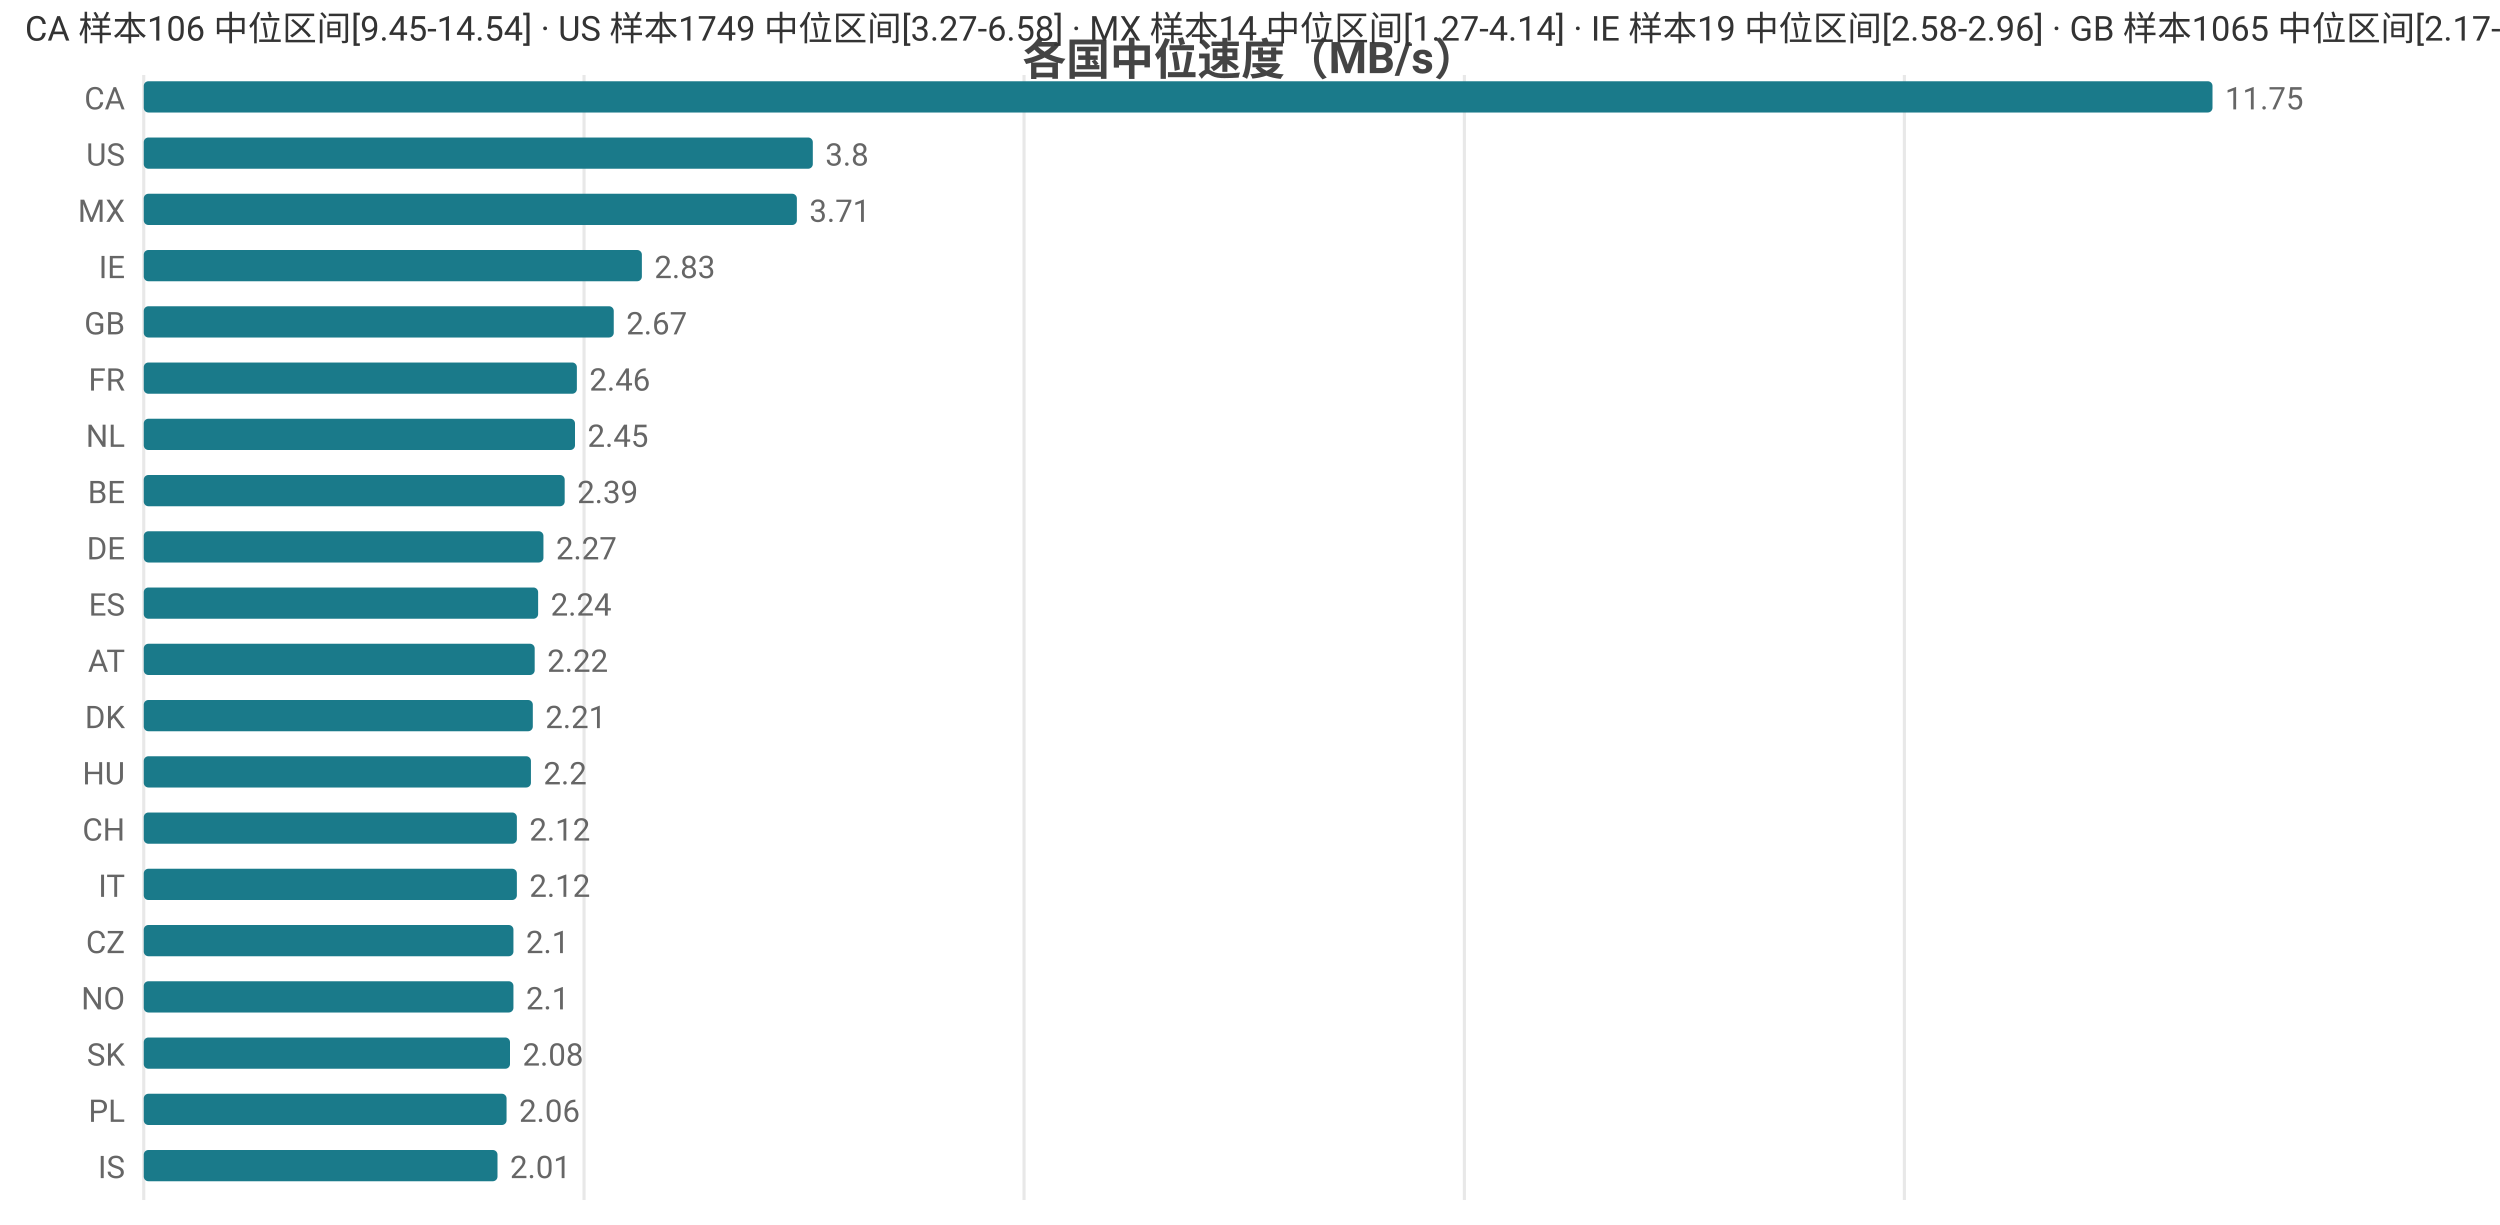
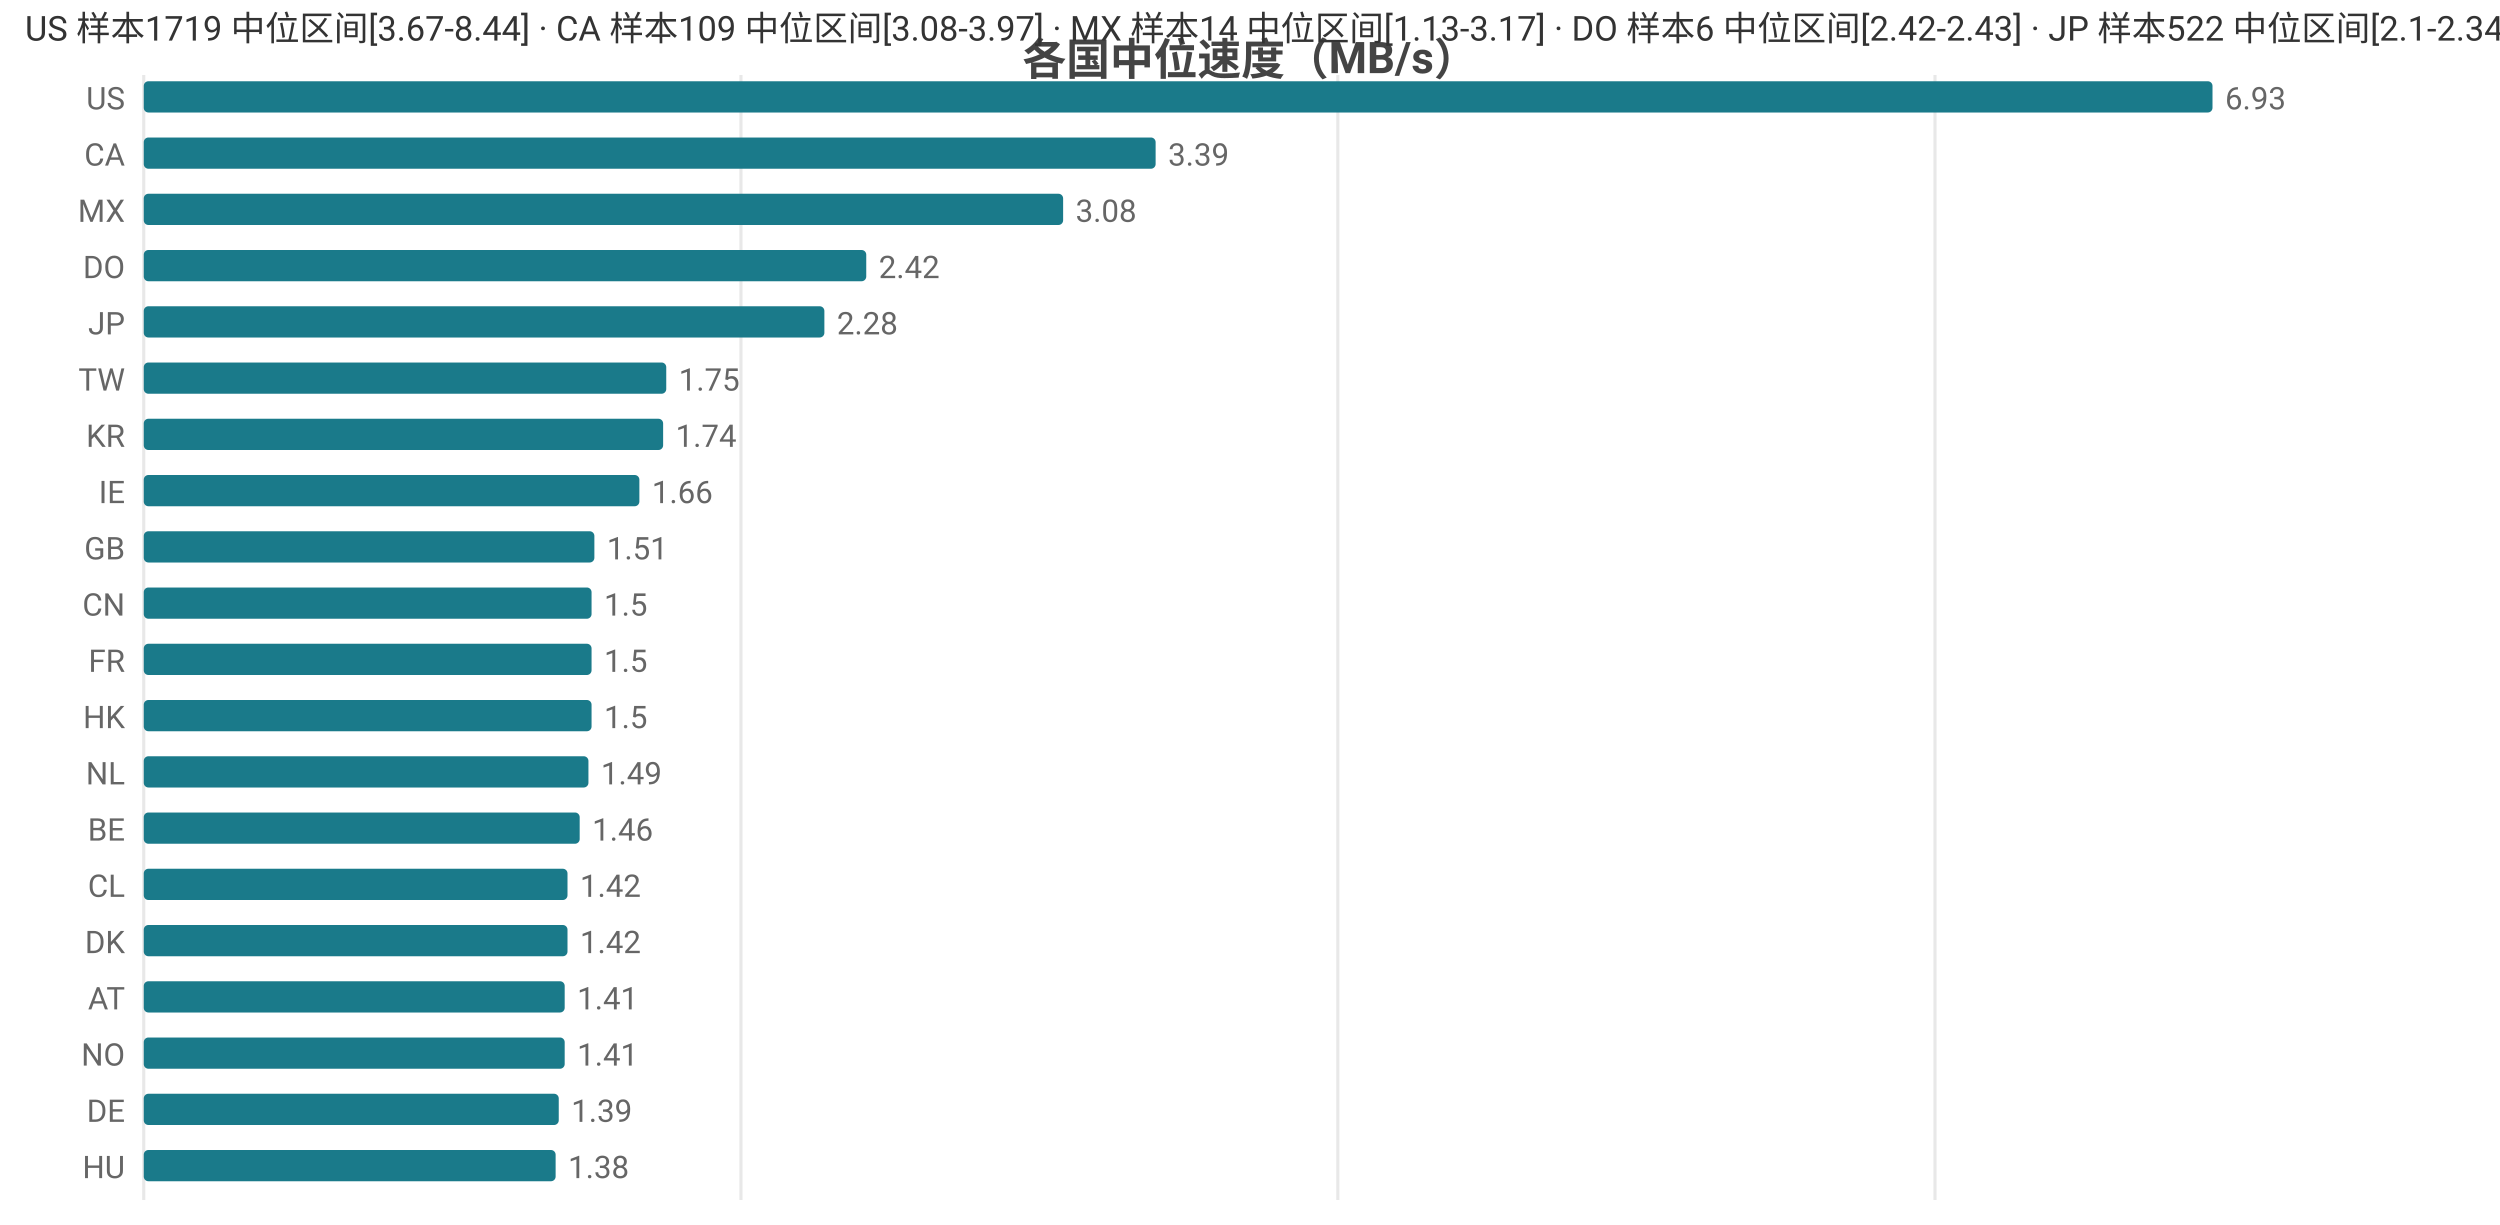
<svg xmlns="http://www.w3.org/2000/svg" width="800" height="392" viewBox="0 0 800 392">
  <rect width="800" height="392" fill="#ffffff" />
  <style>text{font-family:system-ui,-apple-system,'Segoe UI',Roboto,'PingFang SC','Microsoft YaHei','Noto Sans CJK SC',sans-serif}.g{stroke:#e8e8e8;stroke-width:1}.a{stroke:#999;stroke-width:1}.t{font-size:10px;fill:#666}.m{font-size:10px;text-anchor:middle;fill:#666}.e{font-size:10px;text-anchor:end;fill:#666}.l{font-size:11px;fill:#333}.tt{font-size:14px;font-weight:600;text-anchor:middle;fill:#444}.em{font-size:13px;text-anchor:middle;fill:#999}</style>
  <text class="tt" x="400.0" y="24">各国中位速度（MB/s）</text>
  <line class="g" x1="46" y1="24" x2="46" y2="384" />
-   <line class="g" x1="186.9" y1="24" x2="186.9" y2="384" />
-   <line class="g" x1="327.7" y1="24" x2="327.7" y2="384" />
-   <line class="g" x1="468.6" y1="24" x2="468.6" y2="384" />
-   <line class="g" x1="609.4" y1="24" x2="609.4" y2="384" />
-   <text class="e" x="40" y="35">CA</text>
+   <line class="g" x1="237.1" y1="24" x2="237.1" y2="384" />
+   <line class="g" x1="428.1" y1="24" x2="428.1" y2="384" />
+   <line class="g" x1="619.2" y1="24" x2="619.2" y2="384" />
+   <text class="e" x="40" y="35">US</text>
  <rect x="46" y="26" width="662" height="10" fill="#1a7a8a" rx="1.5" />
-   <text class="t" x="712" y="35">11.75</text>
-   <text class="e" x="40" y="53">US</text>
-   <rect x="46" y="44" width="214.1" height="10" fill="#1a7a8a" rx="1.5" />
-   <text class="t" x="264.1" y="53">3.8</text>
+   <text class="t" x="712" y="35">6.93</text>
+   <text class="e" x="40" y="53">CA</text>
+   <rect x="46" y="44" width="323.8" height="10" fill="#1a7a8a" rx="1.5" />
+   <text class="t" x="373.8" y="53">3.39</text>
  <text class="e" x="40" y="71">MX</text>
-   <rect x="46" y="62" width="209.0" height="10" fill="#1a7a8a" rx="1.5" />
-   <text class="t" x="259.0" y="71">3.71</text>
-   <text class="e" x="40" y="89">IE</text>
-   <rect x="46" y="80" width="159.4" height="10" fill="#1a7a8a" rx="1.5" />
-   <text class="t" x="209.4" y="89">2.83</text>
-   <text class="e" x="40" y="107">GB</text>
-   <rect x="46" y="98" width="150.4" height="10" fill="#1a7a8a" rx="1.5" />
-   <text class="t" x="200.4" y="107">2.67</text>
-   <text class="e" x="40" y="125">FR</text>
-   <rect x="46" y="116" width="138.6" height="10" fill="#1a7a8a" rx="1.5" />
-   <text class="t" x="188.6" y="125">2.46</text>
-   <text class="e" x="40" y="143">NL</text>
-   <rect x="46" y="134" width="138.0" height="10" fill="#1a7a8a" rx="1.5" />
-   <text class="t" x="188.0" y="143">2.45</text>
-   <text class="e" x="40" y="161">BE</text>
-   <rect x="46" y="152" width="134.7" height="10" fill="#1a7a8a" rx="1.5" />
-   <text class="t" x="184.7" y="161">2.39</text>
-   <text class="e" x="40" y="179">DE</text>
-   <rect x="46" y="170" width="127.9" height="10" fill="#1a7a8a" rx="1.5" />
-   <text class="t" x="177.9" y="179">2.27</text>
-   <text class="e" x="40" y="197">ES</text>
-   <rect x="46" y="188" width="126.2" height="10" fill="#1a7a8a" rx="1.5" />
-   <text class="t" x="176.2" y="197">2.24</text>
-   <text class="e" x="40" y="215">AT</text>
-   <rect x="46" y="206" width="125.1" height="10" fill="#1a7a8a" rx="1.5" />
-   <text class="t" x="175.1" y="215">2.22</text>
-   <text class="e" x="40" y="233">DK</text>
-   <rect x="46" y="224" width="124.5" height="10" fill="#1a7a8a" rx="1.5" />
-   <text class="t" x="174.5" y="233">2.21</text>
-   <text class="e" x="40" y="251">HU</text>
-   <rect x="46" y="242" width="123.9" height="10" fill="#1a7a8a" rx="1.5" />
-   <text class="t" x="173.9" y="251">2.2</text>
-   <text class="e" x="40" y="269">CH</text>
-   <rect x="46" y="260" width="119.4" height="10" fill="#1a7a8a" rx="1.5" />
-   <text class="t" x="169.4" y="269">2.12</text>
-   <text class="e" x="40" y="287">IT</text>
-   <rect x="46" y="278" width="119.4" height="10" fill="#1a7a8a" rx="1.5" />
-   <text class="t" x="169.4" y="287">2.12</text>
-   <text class="e" x="40" y="305">CZ</text>
-   <rect x="46" y="296" width="118.3" height="10" fill="#1a7a8a" rx="1.5" />
-   <text class="t" x="168.3" y="305">2.1</text>
-   <text class="e" x="40" y="323">NO</text>
-   <rect x="46" y="314" width="118.3" height="10" fill="#1a7a8a" rx="1.5" />
-   <text class="t" x="168.3" y="323">2.1</text>
-   <text class="e" x="40" y="341">SK</text>
-   <rect x="46" y="332" width="117.2" height="10" fill="#1a7a8a" rx="1.5" />
-   <text class="t" x="167.2" y="341">2.08</text>
-   <text class="e" x="40" y="359">PL</text>
-   <rect x="46" y="350" width="116.1" height="10" fill="#1a7a8a" rx="1.5" />
-   <text class="t" x="166.1" y="359">2.06</text>
-   <text class="e" x="40" y="377">IS</text>
-   <rect x="46" y="368" width="113.2" height="10" fill="#1a7a8a" rx="1.5" />
-   <text class="t" x="163.2" y="377">2.01</text>
-   <text class="l" x="8" y="13">CA 样本106 中位区间[9.45-14.54] · US 样本1749 中位区间[3.27-6.58] · MX 样本14 中位区间[1.27-4.14] · IE 样本19 中位区间[2.58-2.96] · GB 样本1065 中位区间[2.17-2.73]</text>
+   <rect x="46" y="62" width="294.2" height="10" fill="#1a7a8a" rx="1.5" />
+   <text class="t" x="344.2" y="71">3.08</text>
+   <text class="e" x="40" y="89">DO</text>
+   <rect x="46" y="80" width="231.2" height="10" fill="#1a7a8a" rx="1.5" />
+   <text class="t" x="281.2" y="89">2.42</text>
+   <text class="e" x="40" y="107">JP</text>
+   <rect x="46" y="98" width="217.8" height="10" fill="#1a7a8a" rx="1.5" />
+   <text class="t" x="267.8" y="107">2.28</text>
+   <text class="e" x="40" y="125">TW</text>
+   <rect x="46" y="116" width="167.2" height="10" fill="#1a7a8a" rx="1.5" />
+   <text class="t" x="217.2" y="125">1.75</text>
+   <text class="e" x="40" y="143">KR</text>
+   <rect x="46" y="134" width="166.2" height="10" fill="#1a7a8a" rx="1.5" />
+   <text class="t" x="216.2" y="143">1.74</text>
+   <text class="e" x="40" y="161">IE</text>
+   <rect x="46" y="152" width="158.6" height="10" fill="#1a7a8a" rx="1.5" />
+   <text class="t" x="208.6" y="161">1.66</text>
+   <text class="e" x="40" y="179">GB</text>
+   <rect x="46" y="170" width="144.2" height="10" fill="#1a7a8a" rx="1.5" />
+   <text class="t" x="194.2" y="179">1.51</text>
+   <text class="e" x="40" y="197">CN</text>
+   <rect x="46" y="188" width="143.3" height="10" fill="#1a7a8a" rx="1.5" />
+   <text class="t" x="193.3" y="197">1.5</text>
+   <text class="e" x="40" y="215">FR</text>
+   <rect x="46" y="206" width="143.3" height="10" fill="#1a7a8a" rx="1.5" />
+   <text class="t" x="193.3" y="215">1.5</text>
+   <text class="e" x="40" y="233">HK</text>
+   <rect x="46" y="224" width="143.3" height="10" fill="#1a7a8a" rx="1.5" />
+   <text class="t" x="193.3" y="233">1.5</text>
+   <text class="e" x="40" y="251">NL</text>
+   <rect x="46" y="242" width="142.3" height="10" fill="#1a7a8a" rx="1.5" />
+   <text class="t" x="192.3" y="251">1.49</text>
+   <text class="e" x="40" y="269">BE</text>
+   <rect x="46" y="260" width="139.5" height="10" fill="#1a7a8a" rx="1.5" />
+   <text class="t" x="189.5" y="269">1.46</text>
+   <text class="e" x="40" y="287">CL</text>
+   <rect x="46" y="278" width="135.6" height="10" fill="#1a7a8a" rx="1.5" />
+   <text class="t" x="185.6" y="287">1.42</text>
+   <text class="e" x="40" y="305">DK</text>
+   <rect x="46" y="296" width="135.6" height="10" fill="#1a7a8a" rx="1.5" />
+   <text class="t" x="185.6" y="305">1.42</text>
+   <text class="e" x="40" y="323">AT</text>
+   <rect x="46" y="314" width="134.7" height="10" fill="#1a7a8a" rx="1.5" />
+   <text class="t" x="184.7" y="323">1.41</text>
+   <text class="e" x="40" y="341">NO</text>
+   <rect x="46" y="332" width="134.7" height="10" fill="#1a7a8a" rx="1.5" />
+   <text class="t" x="184.7" y="341">1.41</text>
+   <text class="e" x="40" y="359">DE</text>
+   <rect x="46" y="350" width="132.8" height="10" fill="#1a7a8a" rx="1.5" />
+   <text class="t" x="182.8" y="359">1.39</text>
+   <text class="e" x="40" y="377">HU</text>
+   <rect x="46" y="368" width="131.8" height="10" fill="#1a7a8a" rx="1.5" />
+   <text class="t" x="181.8" y="377">1.38</text>
+   <text class="l" x="8" y="13">US 样本1719 中位区间[3.67-8.44] · CA 样本109 中位区间[3.08-3.97] · MX 样本14 中位区间[1.13-3.17] · DO 样本6 中位区间[2.42-2.43] · JP 样本522 中位区间[2.1-2.34]</text>
</svg>
